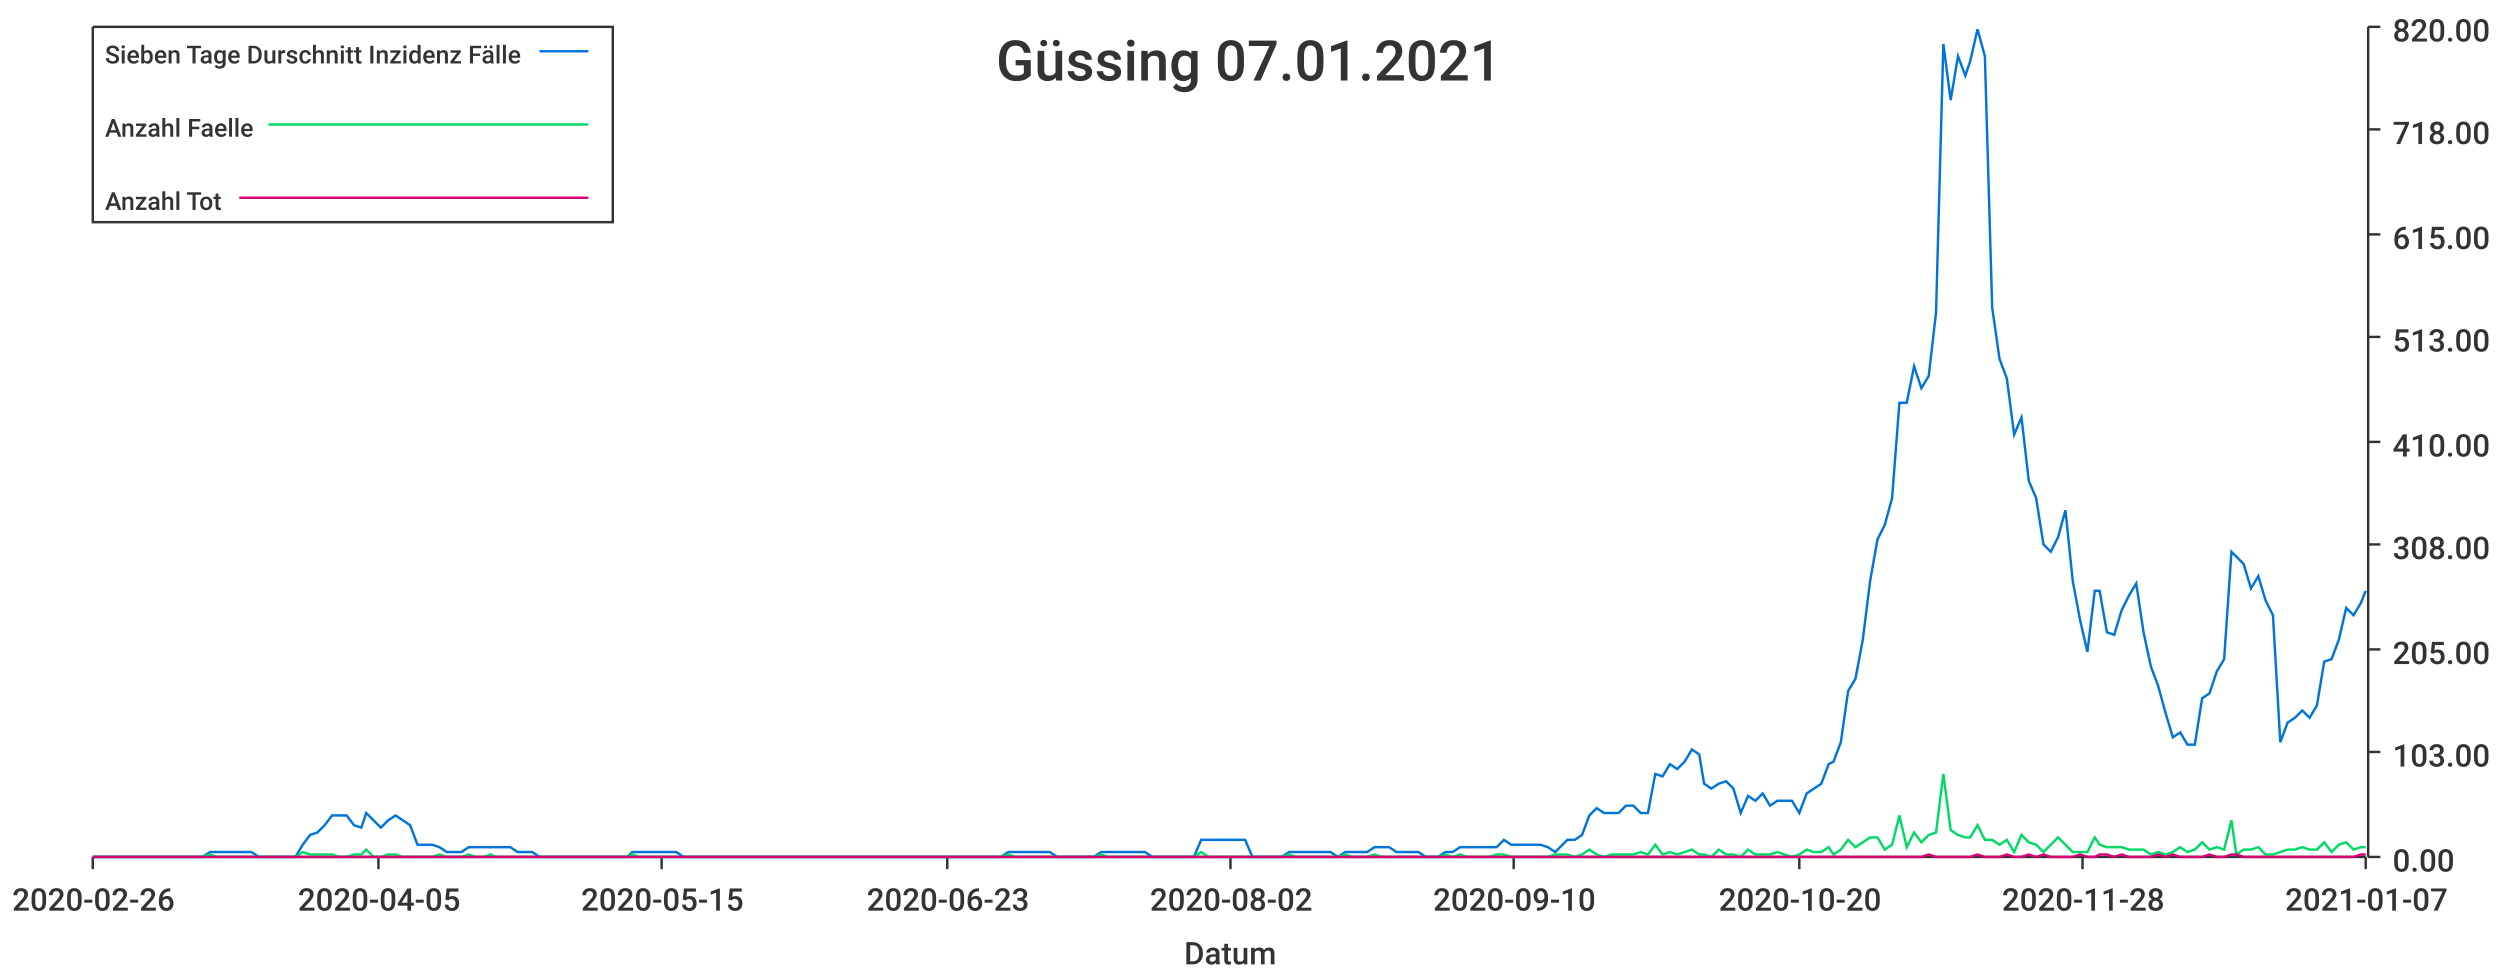
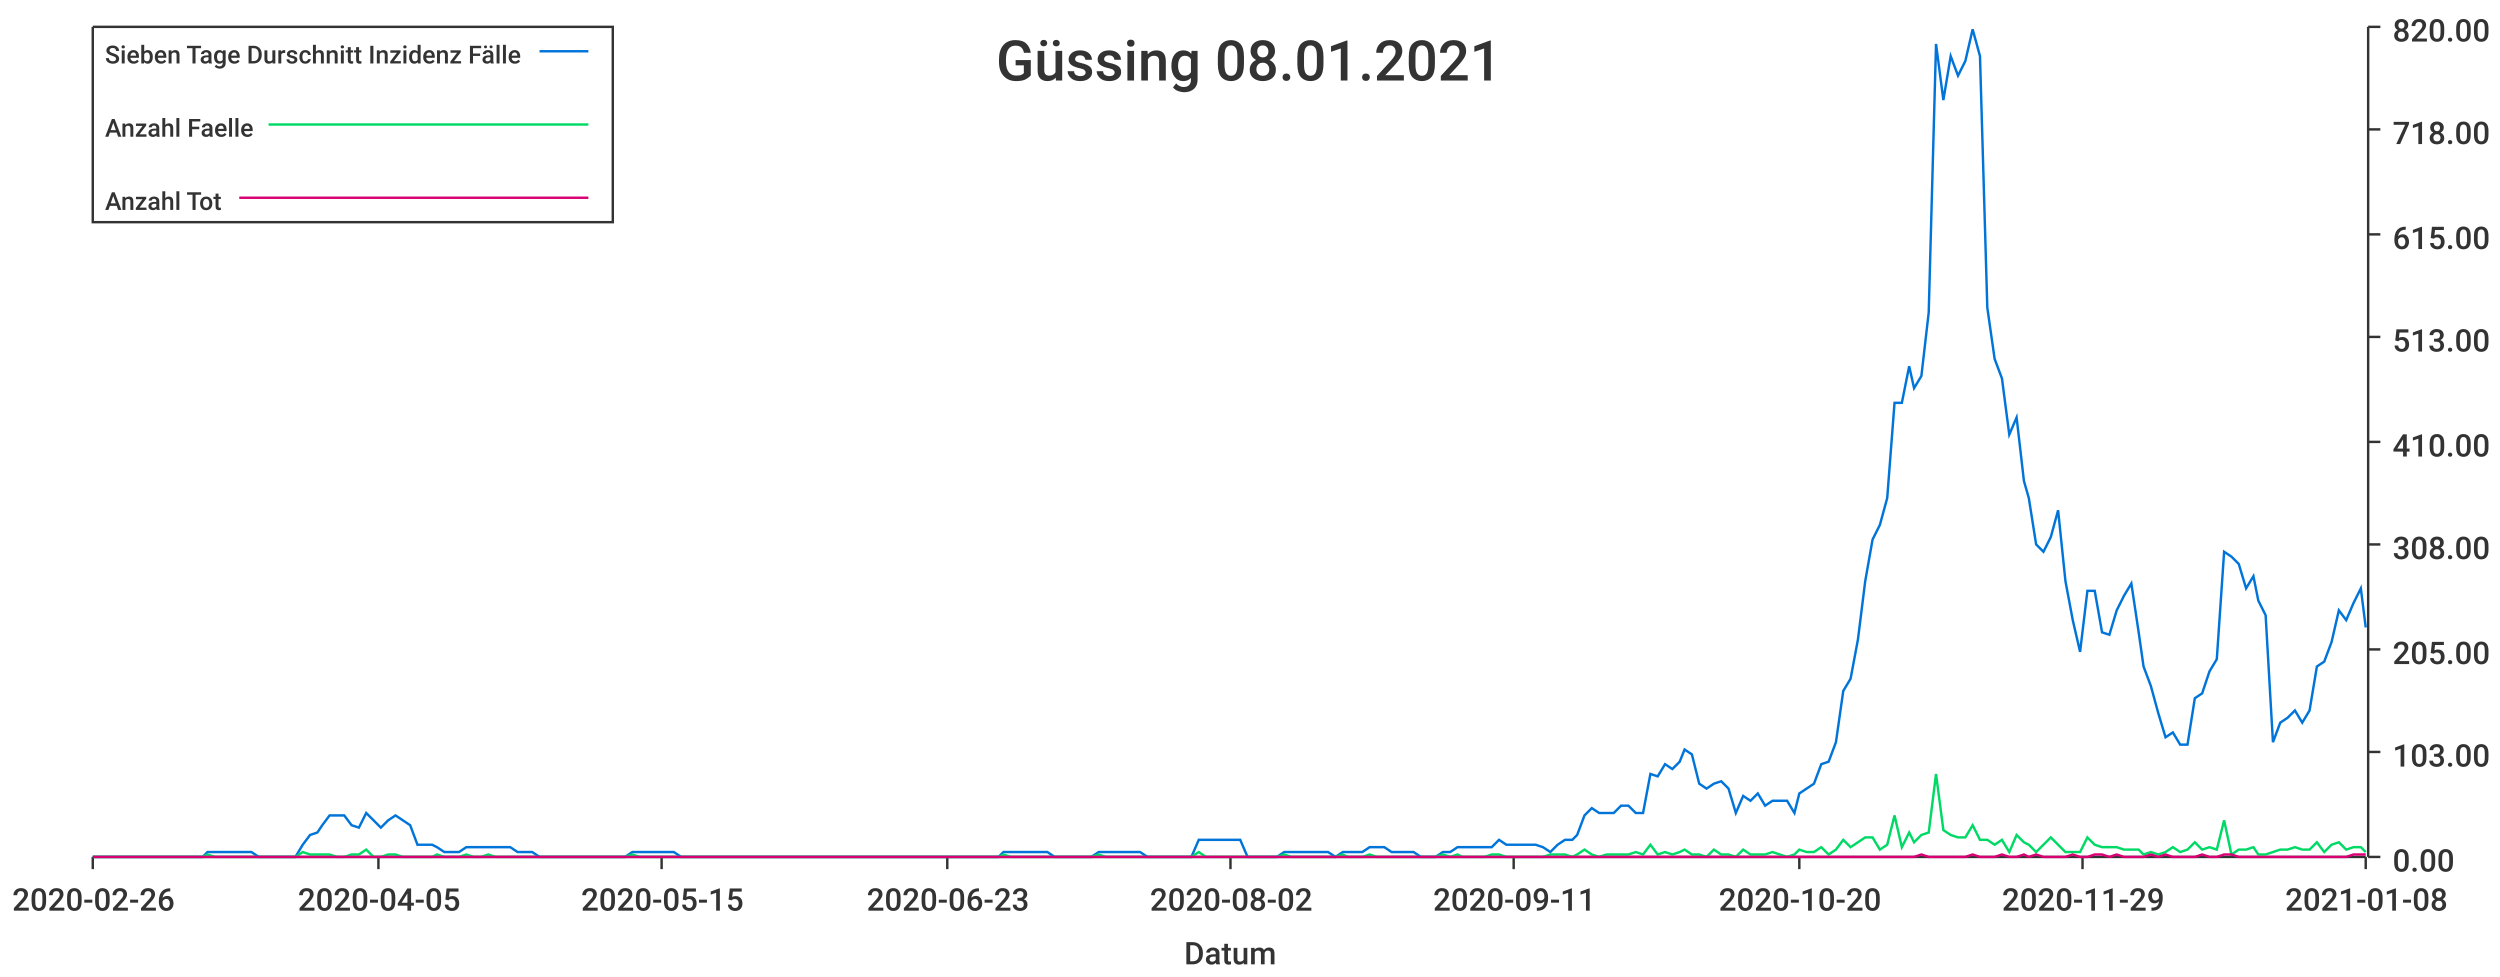
<svg xmlns="http://www.w3.org/2000/svg" width="1024" height="400">\n<path d="M 0 0 L 1024 0 L 1024 400 L 0 400 L 0 0" style="stroke-width:0;stroke:rgba(255,255,255,1.0);fill:rgba(255,255,255,1.0)" />
  <path d="M 38 11 L 969 11 L 969 351 L 38 351 L 38 11" style="stroke-width:0;stroke:rgba(255,255,255,1.0);fill:rgba(255,255,255,1.0)" />
  <path d="M 38 351 L 969 351" style="stroke-width:1;stroke:rgba(51,51,51,1.0);fill:none" />
  <path d="M 38 351 L 38 356" style="stroke-width:1;stroke:rgba(51,51,51,1.0);fill:none" />
  <text x="5" y="373" style="stroke-width:0;stroke:none;fill:rgba(51,51,51,1.0);font-size:12.8px;font-family:'Roboto Medium',sans-serif">2020-02-26</text>
  <path d="M 155 351 L 155 356" style="stroke-width:1;stroke:rgba(51,51,51,1.0);fill:none" />
  <text x="122" y="373" style="stroke-width:0;stroke:none;fill:rgba(51,51,51,1.0);font-size:12.8px;font-family:'Roboto Medium',sans-serif">2020-04-05</text>
  <path d="M 271 351 L 271 356" style="stroke-width:1;stroke:rgba(51,51,51,1.0);fill:none" />
  <text x="238" y="373" style="stroke-width:0;stroke:none;fill:rgba(51,51,51,1.0);font-size:12.8px;font-family:'Roboto Medium',sans-serif">2020-05-15</text>
  <path d="M 388 351 L 388 356" style="stroke-width:1;stroke:rgba(51,51,51,1.0);fill:none" />
  <text x="355" y="373" style="stroke-width:0;stroke:none;fill:rgba(51,51,51,1.0);font-size:12.8px;font-family:'Roboto Medium',sans-serif">2020-06-23</text>
  <path d="M 504 351 L 504 356" style="stroke-width:1;stroke:rgba(51,51,51,1.0);fill:none" />
  <text x="471" y="373" style="stroke-width:0;stroke:none;fill:rgba(51,51,51,1.0);font-size:12.8px;font-family:'Roboto Medium',sans-serif">2020-08-02</text>
  <path d="M 620 351 L 620 356" style="stroke-width:1;stroke:rgba(51,51,51,1.0);fill:none" />
-   <text x="587" y="373" style="stroke-width:0;stroke:none;fill:rgba(51,51,51,1.0);font-size:12.8px;font-family:'Roboto Medium',sans-serif">2020-09-10</text>
+   <text x="587" y="373" style="stroke-width:0;stroke:none;fill:rgba(51,51,51,1.0);font-size:12.8px;font-family:'Roboto Medium',sans-serif">2020-09-11</text>
  <path d="M 737 351 L 737 356" style="stroke-width:1;stroke:rgba(51,51,51,1.0);fill:none" />
  <text x="704" y="373" style="stroke-width:0;stroke:none;fill:rgba(51,51,51,1.0);font-size:12.8px;font-family:'Roboto Medium',sans-serif">2020-10-20</text>
  <path d="M 853 351 L 853 356" style="stroke-width:1;stroke:rgba(51,51,51,1.0);fill:none" />
-   <text x="820" y="373" style="stroke-width:0;stroke:none;fill:rgba(51,51,51,1.0);font-size:12.8px;font-family:'Roboto Medium',sans-serif">2020-11-28</text>
+   <text x="820" y="373" style="stroke-width:0;stroke:none;fill:rgba(51,51,51,1.0);font-size:12.8px;font-family:'Roboto Medium',sans-serif">2020-11-29</text>
  <path d="M 969 351 L 969 356" style="stroke-width:1;stroke:rgba(51,51,51,1.0);fill:none" />
-   <text x="936" y="373" style="stroke-width:0;stroke:none;fill:rgba(51,51,51,1.0);font-size:12.8px;font-family:'Roboto Medium',sans-serif">2021-01-07</text>
+   <text x="936" y="373" style="stroke-width:0;stroke:none;fill:rgba(51,51,51,1.0);font-size:12.8px;font-family:'Roboto Medium',sans-serif">2021-01-08</text>
  <text x="485" y="395" style="stroke-width:0;stroke:none;fill:rgba(51,51,51,1.0);font-size:12.8px;font-family:'Roboto Medium',sans-serif">Datum</text>
  <path d="M 970 351 L 970 11" style="stroke-width:1;stroke:rgba(51,51,51,1.0);fill:none" />
  <path d="M 970 351 L 975 351" style="stroke-width:1;stroke:rgba(51,51,51,1.0);fill:none" />
  <text x="980" y="357" style="stroke-width:0;stroke:none;fill:rgba(51,51,51,1.0);font-size:12.8px;font-family:'Roboto Medium',sans-serif">0.00</text>
  <path d="M 970 308 L 975 308" style="stroke-width:1;stroke:rgba(51,51,51,1.0);fill:none" />
  <text x="980" y="314" style="stroke-width:0;stroke:none;fill:rgba(51,51,51,1.0);font-size:12.8px;font-family:'Roboto Medium',sans-serif">103.00</text>
  <path d="M 970 266 L 975 266" style="stroke-width:1;stroke:rgba(51,51,51,1.0);fill:none" />
  <text x="980" y="272" style="stroke-width:0;stroke:none;fill:rgba(51,51,51,1.0);font-size:12.8px;font-family:'Roboto Medium',sans-serif">205.00</text>
  <path d="M 970 223 L 975 223" style="stroke-width:1;stroke:rgba(51,51,51,1.0);fill:none" />
  <text x="980" y="229" style="stroke-width:0;stroke:none;fill:rgba(51,51,51,1.0);font-size:12.8px;font-family:'Roboto Medium',sans-serif">308.00</text>
  <path d="M 970 181 L 975 181" style="stroke-width:1;stroke:rgba(51,51,51,1.0);fill:none" />
  <text x="980" y="187" style="stroke-width:0;stroke:none;fill:rgba(51,51,51,1.0);font-size:12.8px;font-family:'Roboto Medium',sans-serif">410.00</text>
  <path d="M 970 138 L 975 138" style="stroke-width:1;stroke:rgba(51,51,51,1.0);fill:none" />
  <text x="980" y="144" style="stroke-width:0;stroke:none;fill:rgba(51,51,51,1.0);font-size:12.8px;font-family:'Roboto Medium',sans-serif">513.00</text>
  <path d="M 970 96 L 975 96" style="stroke-width:1;stroke:rgba(51,51,51,1.0);fill:none" />
  <text x="980" y="102" style="stroke-width:0;stroke:none;fill:rgba(51,51,51,1.0);font-size:12.8px;font-family:'Roboto Medium',sans-serif">615.00</text>
  <path d="M 970 53 L 975 53" style="stroke-width:1;stroke:rgba(51,51,51,1.0);fill:none" />
  <text x="980" y="59" style="stroke-width:0;stroke:none;fill:rgba(51,51,51,1.0);font-size:12.8px;font-family:'Roboto Medium',sans-serif">718.00</text>
  <path d="M 970 11 L 975 11" style="stroke-width:1;stroke:rgba(51,51,51,1.0);fill:none" />
  <text x="980" y="17" style="stroke-width:0;stroke:none;fill:rgba(51,51,51,1.0);font-size:12.8px;font-family:'Roboto Medium',sans-serif">820.00</text>
-   <path d="M 38 351 L 41 351 L 44 351 L 47 351 L 50 351 L 53 351 L 56 351 L 59 351 L 62 351 L 65 351 L 68 351 L 71 351 L 74 351 L 77 351 L 80 351 L 83 351 L 86 349 L 89 349 L 92 349 L 94 349 L 97 349 L 100 349 L 103 349 L 106 351 L 109 351 L 112 351 L 115 351 L 118 351 L 121 351 L 124 346 L 127 342 L 130 341 L 133 338 L 136 334 L 139 334 L 142 334 L 145 338 L 148 339 L 150 333 L 153 336 L 156 339 L 159 336 L 162 334 L 165 336 L 168 338 L 171 346 L 174 346 L 177 346 L 180 347 L 183 349 L 186 349 L 189 349 L 192 347 L 195 347 L 198 347 L 201 347 L 203 347 L 206 347 L 209 347 L 212 349 L 215 349 L 218 349 L 221 351 L 224 351 L 227 351 L 230 351 L 233 351 L 236 351 L 239 351 L 242 351 L 245 351 L 248 351 L 251 351 L 254 351 L 257 351 L 259 349 L 262 349 L 265 349 L 268 349 L 271 349 L 274 349 L 277 349 L 280 351 L 283 351 L 286 351 L 289 351 L 292 351 L 295 351 L 298 351 L 301 351 L 304 351 L 307 351 L 310 351 L 312 351 L 315 351 L 318 351 L 321 351 L 324 351 L 327 351 L 330 351 L 333 351 L 336 351 L 339 351 L 342 351 L 345 351 L 348 351 L 351 351 L 354 351 L 357 351 L 360 351 L 363 351 L 366 351 L 368 351 L 371 351 L 374 351 L 377 351 L 380 351 L 383 351 L 386 351 L 389 351 L 392 351 L 395 351 L 398 351 L 401 351 L 404 351 L 407 351 L 410 351 L 413 349 L 416 349 L 419 349 L 422 349 L 424 349 L 427 349 L 430 349 L 433 351 L 436 351 L 439 351 L 442 351 L 445 351 L 448 351 L 451 349 L 454 349 L 457 349 L 460 349 L 463 349 L 466 349 L 469 349 L 472 351 L 475 351 L 477 351 L 480 351 L 483 351 L 486 351 L 489 351 L 492 344 L 495 344 L 498 344 L 501 344 L 504 344 L 507 344 L 510 344 L 513 351 L 516 351 L 519 351 L 522 351 L 525 351 L 528 349 L 531 349 L 533 349 L 536 349 L 539 349 L 542 349 L 545 349 L 548 351 L 551 349 L 554 349 L 557 349 L 560 349 L 563 347 L 566 347 L 569 347 L 572 349 L 575 349 L 578 349 L 581 349 L 584 351 L 586 351 L 589 351 L 592 349 L 595 349 L 598 347 L 601 347 L 604 347 L 607 347 L 610 347 L 613 347 L 616 344 L 619 346 L 622 346 L 625 346 L 628 346 L 631 346 L 634 347 L 637 349 L 640 346 L 642 344 L 645 344 L 648 342 L 651 334 L 654 331 L 657 333 L 660 333 L 663 333 L 666 330 L 669 330 L 672 333 L 675 333 L 678 317 L 681 318 L 684 313 L 687 315 L 690 312 L 693 307 L 696 309 L 698 321 L 701 323 L 704 321 L 707 320 L 710 323 L 713 333 L 716 326 L 719 328 L 722 325 L 725 330 L 728 328 L 731 328 L 734 328 L 737 333 L 740 325 L 743 323 L 746 321 L 749 313 L 751 312 L 754 304 L 757 283 L 760 278 L 763 262 L 766 238 L 769 221 L 772 215 L 775 204 L 778 165 L 781 165 L 784 150 L 787 159 L 790 154 L 793 128 L 796 18 L 799 41 L 802 23 L 805 31 L 807 25 L 810 12 L 813 23 L 816 126 L 819 147 L 822 155 L 825 178 L 828 171 L 831 197 L 834 204 L 837 223 L 840 226 L 843 220 L 846 209 L 849 238 L 852 254 L 855 267 L 858 242 L 860 242 L 863 259 L 866 260 L 869 250 L 872 244 L 875 239 L 878 259 L 881 273 L 884 281 L 887 292 L 890 302 L 893 300 L 896 305 L 899 305 L 902 286 L 905 284 L 908 275 L 911 270 L 914 226 L 916 228 L 919 231 L 922 241 L 925 236 L 928 246 L 931 252 L 934 304 L 937 296 L 940 294 L 943 291 L 946 294 L 949 289 L 952 271 L 955 270 L 958 262 L 961 249 L 964 252 L 967 247 L 969 242" style="stroke-width:1;stroke:rgba(0,116,217,1.0);fill:none" />
-   <path d="M 38 351 L 41 351 L 44 351 L 47 351 L 50 351 L 53 351 L 56 351 L 59 351 L 62 351 L 65 351 L 68 351 L 71 351 L 74 351 L 77 351 L 80 351 L 83 351 L 86 350 L 89 351 L 92 351 L 94 351 L 97 351 L 100 351 L 103 351 L 106 351 L 109 351 L 112 351 L 115 351 L 118 351 L 121 351 L 124 349 L 127 350 L 130 350 L 133 350 L 136 350 L 139 351 L 142 351 L 145 350 L 148 350 L 150 348 L 153 351 L 156 351 L 159 350 L 162 350 L 165 351 L 168 351 L 171 351 L 174 351 L 177 351 L 180 350 L 183 351 L 186 351 L 189 351 L 192 350 L 195 351 L 198 351 L 201 350 L 203 351 L 206 351 L 209 351 L 212 351 L 215 351 L 218 351 L 221 351 L 224 351 L 227 351 L 230 351 L 233 351 L 236 351 L 239 351 L 242 351 L 245 351 L 248 351 L 251 351 L 254 351 L 257 351 L 259 350 L 262 351 L 265 351 L 268 351 L 271 351 L 274 351 L 277 351 L 280 351 L 283 351 L 286 351 L 289 351 L 292 351 L 295 351 L 298 351 L 301 351 L 304 351 L 307 351 L 310 351 L 312 351 L 315 351 L 318 351 L 321 351 L 324 351 L 327 351 L 330 351 L 333 351 L 336 351 L 339 351 L 342 351 L 345 351 L 348 351 L 351 351 L 354 351 L 357 351 L 360 351 L 363 351 L 366 351 L 368 351 L 371 351 L 374 351 L 377 351 L 380 351 L 383 351 L 386 351 L 389 351 L 392 351 L 395 351 L 398 351 L 401 351 L 404 351 L 407 351 L 410 351 L 413 350 L 416 351 L 419 351 L 422 351 L 424 351 L 427 351 L 430 351 L 433 351 L 436 351 L 439 351 L 442 351 L 445 351 L 448 351 L 451 350 L 454 351 L 457 351 L 460 351 L 463 351 L 466 351 L 469 351 L 472 351 L 475 351 L 477 351 L 480 351 L 483 351 L 486 351 L 489 351 L 492 349 L 495 351 L 498 351 L 501 351 L 504 351 L 507 351 L 510 351 L 513 351 L 516 351 L 519 351 L 522 351 L 525 351 L 528 350 L 531 351 L 533 351 L 536 351 L 539 351 L 542 351 L 545 351 L 548 351 L 551 350 L 554 351 L 557 351 L 560 351 L 563 350 L 566 351 L 569 351 L 572 351 L 575 351 L 578 351 L 581 351 L 584 351 L 586 351 L 589 351 L 592 350 L 595 351 L 598 350 L 601 351 L 604 351 L 607 351 L 610 351 L 613 350 L 616 350 L 619 351 L 622 351 L 625 351 L 628 351 L 631 351 L 634 351 L 637 350 L 640 350 L 642 350 L 645 351 L 648 350 L 651 348 L 654 350 L 657 351 L 660 350 L 663 350 L 666 350 L 669 350 L 672 349 L 675 350 L 678 346 L 681 350 L 684 349 L 687 350 L 690 349 L 693 348 L 696 350 L 698 350 L 701 351 L 704 348 L 707 350 L 710 350 L 713 351 L 716 348 L 719 350 L 722 350 L 725 350 L 728 349 L 731 350 L 734 351 L 737 350 L 740 348 L 743 349 L 746 349 L 749 347 L 751 350 L 754 348 L 757 344 L 760 347 L 763 345 L 766 343 L 769 343 L 772 348 L 775 346 L 778 334 L 781 347 L 784 341 L 787 345 L 790 342 L 793 341 L 796 317 L 799 340 L 802 342 L 805 343 L 807 343 L 810 338 L 813 344 L 816 344 L 819 346 L 822 344 L 825 349 L 828 342 L 831 345 L 834 346 L 837 349 L 840 346 L 843 343 L 846 346 L 849 349 L 852 349 L 855 349 L 858 343 L 860 346 L 863 347 L 866 347 L 869 347 L 872 348 L 875 348 L 878 348 L 881 350 L 884 349 L 887 350 L 890 349 L 893 347 L 896 349 L 899 348 L 902 345 L 905 348 L 908 347 L 911 348 L 914 336 L 916 350 L 919 348 L 922 348 L 925 347 L 928 350 L 931 350 L 934 349 L 937 348 L 940 348 L 943 347 L 946 348 L 949 348 L 952 345 L 955 349 L 958 346 L 961 345 L 964 348 L 967 347 L 969 347" style="stroke-width:1;stroke:rgba(0,217,101,1.0);fill:none" />
-   <path d="M 38 351 L 41 351 L 44 351 L 47 351 L 50 351 L 53 351 L 56 351 L 59 351 L 62 351 L 65 351 L 68 351 L 71 351 L 74 351 L 77 351 L 80 351 L 83 351 L 86 351 L 89 351 L 92 351 L 94 351 L 97 351 L 100 351 L 103 351 L 106 351 L 109 351 L 112 351 L 115 351 L 118 351 L 121 351 L 124 351 L 127 351 L 130 351 L 133 351 L 136 351 L 139 351 L 142 351 L 145 351 L 148 351 L 150 351 L 153 351 L 156 351 L 159 351 L 162 351 L 165 351 L 168 351 L 171 351 L 174 351 L 177 351 L 180 351 L 183 351 L 186 351 L 189 351 L 192 351 L 195 351 L 198 351 L 201 351 L 203 351 L 206 351 L 209 351 L 212 351 L 215 351 L 218 351 L 221 351 L 224 351 L 227 351 L 230 351 L 233 351 L 236 351 L 239 351 L 242 351 L 245 351 L 248 351 L 251 351 L 254 351 L 257 351 L 259 351 L 262 351 L 265 351 L 268 351 L 271 351 L 274 351 L 277 351 L 280 351 L 283 351 L 286 351 L 289 351 L 292 351 L 295 351 L 298 351 L 301 351 L 304 351 L 307 351 L 310 351 L 312 351 L 315 351 L 318 351 L 321 351 L 324 351 L 327 351 L 330 351 L 333 351 L 336 351 L 339 351 L 342 351 L 345 351 L 348 351 L 351 351 L 354 351 L 357 351 L 360 351 L 363 351 L 366 351 L 368 351 L 371 351 L 374 351 L 377 351 L 380 351 L 383 351 L 386 351 L 389 351 L 392 351 L 395 351 L 398 351 L 401 351 L 404 351 L 407 351 L 410 351 L 413 351 L 416 351 L 419 351 L 422 351 L 424 351 L 427 351 L 430 351 L 433 351 L 436 351 L 439 351 L 442 351 L 445 351 L 448 351 L 451 351 L 454 351 L 457 351 L 460 351 L 463 351 L 466 351 L 469 351 L 472 351 L 475 351 L 477 351 L 480 351 L 483 351 L 486 351 L 489 351 L 492 351 L 495 351 L 498 351 L 501 351 L 504 351 L 507 351 L 510 351 L 513 351 L 516 351 L 519 351 L 522 351 L 525 351 L 528 351 L 531 351 L 533 351 L 536 351 L 539 351 L 542 351 L 545 351 L 548 351 L 551 351 L 554 351 L 557 351 L 560 351 L 563 351 L 566 351 L 569 351 L 572 351 L 575 351 L 578 351 L 581 351 L 584 351 L 586 351 L 589 351 L 592 351 L 595 351 L 598 351 L 601 351 L 604 351 L 607 351 L 610 351 L 613 351 L 616 351 L 619 351 L 622 351 L 625 351 L 628 351 L 631 351 L 634 351 L 637 351 L 640 351 L 642 351 L 645 351 L 648 351 L 651 351 L 654 351 L 657 351 L 660 351 L 663 351 L 666 351 L 669 351 L 672 351 L 675 351 L 678 351 L 681 351 L 684 351 L 687 351 L 690 351 L 693 351 L 696 351 L 698 351 L 701 351 L 704 351 L 707 351 L 710 351 L 713 351 L 716 351 L 719 351 L 722 351 L 725 351 L 728 351 L 731 351 L 734 351 L 737 351 L 740 351 L 743 351 L 746 351 L 749 351 L 751 351 L 754 351 L 757 351 L 760 351 L 763 351 L 766 351 L 769 351 L 772 351 L 775 351 L 778 351 L 781 351 L 784 351 L 787 351 L 790 350 L 793 351 L 796 351 L 799 351 L 802 351 L 805 351 L 807 351 L 810 350 L 813 351 L 816 351 L 819 351 L 822 350 L 825 351 L 828 351 L 831 350 L 834 351 L 837 350 L 840 351 L 843 351 L 846 351 L 849 351 L 852 350 L 855 351 L 858 351 L 860 350 L 863 350 L 866 351 L 869 350 L 872 351 L 875 351 L 878 351 L 881 351 L 884 350 L 887 351 L 890 350 L 893 351 L 896 351 L 899 351 L 902 351 L 905 350 L 908 351 L 911 351 L 914 350 L 916 350 L 919 351 L 922 351 L 925 351 L 928 351 L 931 351 L 934 351 L 937 351 L 940 351 L 943 351 L 946 351 L 949 351 L 952 351 L 955 351 L 958 351 L 961 351 L 964 351 L 967 350 L 969 350" style="stroke-width:1;stroke:rgba(217,0,116,1.0);fill:none" />
-   <text x="408" y="33" style="stroke-width:0;stroke:none;fill:rgba(51,51,51,1.0);font-size:23.0px;font-family:'Roboto Medium',sans-serif">Güssing 07.01.2021</text>
+   <path d="M 38 351 L 41 351 L 44 351 L 47 351 L 50 351 L 53 351 L 56 351 L 59 351 L 62 351 L 65 351 L 68 351 L 71 351 L 74 351 L 77 351 L 80 351 L 83 351 L 85 349 L 88 349 L 91 349 L 94 349 L 97 349 L 100 349 L 103 349 L 106 351 L 109 351 L 112 351 L 115 351 L 118 351 L 121 351 L 124 346 L 127 342 L 130 341 L 132 338 L 135 334 L 138 334 L 141 334 L 144 338 L 147 339 L 150 333 L 153 336 L 156 339 L 159 336 L 162 334 L 165 336 L 168 338 L 171 346 L 174 346 L 177 346 L 179 347 L 182 349 L 185 349 L 188 349 L 191 347 L 194 347 L 197 347 L 200 347 L 203 347 L 206 347 L 209 347 L 212 349 L 215 349 L 218 349 L 221 351 L 224 351 L 226 351 L 229 351 L 232 351 L 235 351 L 238 351 L 241 351 L 244 351 L 247 351 L 250 351 L 253 351 L 256 351 L 259 349 L 262 349 L 265 349 L 268 349 L 271 349 L 273 349 L 276 349 L 279 351 L 282 351 L 285 351 L 288 351 L 291 351 L 294 351 L 297 351 L 300 351 L 303 351 L 306 351 L 309 351 L 312 351 L 315 351 L 318 351 L 320 351 L 323 351 L 326 351 L 329 351 L 332 351 L 335 351 L 338 351 L 341 351 L 344 351 L 347 351 L 350 351 L 353 351 L 356 351 L 359 351 L 362 351 L 364 351 L 367 351 L 370 351 L 373 351 L 376 351 L 379 351 L 382 351 L 385 351 L 388 351 L 391 351 L 394 351 L 397 351 L 400 351 L 403 351 L 406 351 L 409 351 L 411 349 L 414 349 L 417 349 L 420 349 L 423 349 L 426 349 L 429 349 L 432 351 L 435 351 L 438 351 L 441 351 L 444 351 L 447 351 L 450 349 L 453 349 L 456 349 L 458 349 L 461 349 L 464 349 L 467 349 L 470 351 L 473 351 L 476 351 L 479 351 L 482 351 L 485 351 L 488 351 L 491 344 L 494 344 L 497 344 L 500 344 L 503 344 L 505 344 L 508 344 L 511 351 L 514 351 L 517 351 L 520 351 L 523 351 L 526 349 L 529 349 L 532 349 L 535 349 L 538 349 L 541 349 L 544 349 L 547 351 L 550 349 L 552 349 L 555 349 L 558 349 L 561 347 L 564 347 L 567 347 L 570 349 L 573 349 L 576 349 L 579 349 L 582 351 L 585 351 L 588 351 L 591 349 L 594 349 L 597 347 L 599 347 L 602 347 L 605 347 L 608 347 L 611 347 L 614 344 L 617 346 L 620 346 L 623 346 L 626 346 L 629 346 L 632 347 L 635 349 L 638 346 L 641 344 L 644 344 L 646 342 L 649 334 L 652 331 L 655 333 L 658 333 L 661 333 L 664 330 L 667 330 L 670 333 L 673 333 L 676 317 L 679 318 L 682 313 L 685 315 L 688 312 L 690 307 L 693 309 L 696 321 L 699 323 L 702 321 L 705 320 L 708 323 L 711 333 L 714 326 L 717 328 L 720 325 L 723 330 L 726 328 L 729 328 L 732 328 L 735 333 L 737 325 L 740 323 L 743 321 L 746 313 L 749 312 L 752 304 L 755 283 L 758 278 L 761 262 L 764 238 L 767 221 L 770 215 L 773 204 L 776 165 L 779 165 L 782 150 L 784 159 L 787 154 L 790 128 L 793 18 L 796 41 L 799 23 L 802 31 L 805 25 L 808 12 L 811 23 L 814 126 L 817 147 L 820 155 L 823 178 L 826 171 L 829 197 L 831 204 L 834 223 L 837 226 L 840 220 L 843 209 L 846 238 L 849 254 L 852 267 L 855 242 L 858 242 L 861 259 L 864 260 L 867 250 L 870 244 L 873 239 L 876 259 L 878 273 L 881 281 L 884 292 L 887 302 L 890 300 L 893 305 L 896 305 L 899 286 L 902 284 L 905 275 L 908 270 L 911 226 L 914 228 L 917 231 L 920 241 L 923 236 L 925 246 L 928 252 L 931 304 L 934 296 L 937 294 L 940 291 L 943 296 L 946 291 L 949 273 L 952 271 L 955 263 L 958 250 L 961 254 L 964 247 L 967 241 L 969 257" style="stroke-width:1;stroke:rgba(0,116,217,1.0);fill:none" />
+   <path d="M 38 351 L 41 351 L 44 351 L 47 351 L 50 351 L 53 351 L 56 351 L 59 351 L 62 351 L 65 351 L 68 351 L 71 351 L 74 351 L 77 351 L 80 351 L 83 351 L 85 350 L 88 351 L 91 351 L 94 351 L 97 351 L 100 351 L 103 351 L 106 351 L 109 351 L 112 351 L 115 351 L 118 351 L 121 351 L 124 349 L 127 350 L 130 350 L 132 350 L 135 350 L 138 351 L 141 351 L 144 350 L 147 350 L 150 348 L 153 351 L 156 351 L 159 350 L 162 350 L 165 351 L 168 351 L 171 351 L 174 351 L 177 351 L 179 350 L 182 351 L 185 351 L 188 351 L 191 350 L 194 351 L 197 351 L 200 350 L 203 351 L 206 351 L 209 351 L 212 351 L 215 351 L 218 351 L 221 351 L 224 351 L 226 351 L 229 351 L 232 351 L 235 351 L 238 351 L 241 351 L 244 351 L 247 351 L 250 351 L 253 351 L 256 351 L 259 350 L 262 351 L 265 351 L 268 351 L 271 351 L 273 351 L 276 351 L 279 351 L 282 351 L 285 351 L 288 351 L 291 351 L 294 351 L 297 351 L 300 351 L 303 351 L 306 351 L 309 351 L 312 351 L 315 351 L 318 351 L 320 351 L 323 351 L 326 351 L 329 351 L 332 351 L 335 351 L 338 351 L 341 351 L 344 351 L 347 351 L 350 351 L 353 351 L 356 351 L 359 351 L 362 351 L 364 351 L 367 351 L 370 351 L 373 351 L 376 351 L 379 351 L 382 351 L 385 351 L 388 351 L 391 351 L 394 351 L 397 351 L 400 351 L 403 351 L 406 351 L 409 351 L 411 350 L 414 351 L 417 351 L 420 351 L 423 351 L 426 351 L 429 351 L 432 351 L 435 351 L 438 351 L 441 351 L 444 351 L 447 351 L 450 350 L 453 351 L 456 351 L 458 351 L 461 351 L 464 351 L 467 351 L 470 351 L 473 351 L 476 351 L 479 351 L 482 351 L 485 351 L 488 351 L 491 349 L 494 351 L 497 351 L 500 351 L 503 351 L 505 351 L 508 351 L 511 351 L 514 351 L 517 351 L 520 351 L 523 351 L 526 350 L 529 351 L 532 351 L 535 351 L 538 351 L 541 351 L 544 351 L 547 351 L 550 350 L 552 351 L 555 351 L 558 351 L 561 350 L 564 351 L 567 351 L 570 351 L 573 351 L 576 351 L 579 351 L 582 351 L 585 351 L 588 351 L 591 350 L 594 351 L 597 350 L 599 351 L 602 351 L 605 351 L 608 351 L 611 350 L 614 350 L 617 351 L 620 351 L 623 351 L 626 351 L 629 351 L 632 351 L 635 350 L 638 350 L 641 350 L 644 351 L 646 350 L 649 348 L 652 350 L 655 351 L 658 350 L 661 350 L 664 350 L 667 350 L 670 349 L 673 350 L 676 346 L 679 350 L 682 349 L 685 350 L 688 349 L 690 348 L 693 350 L 696 350 L 699 351 L 702 348 L 705 350 L 708 350 L 711 351 L 714 348 L 717 350 L 720 350 L 723 350 L 726 349 L 729 350 L 732 351 L 735 350 L 737 348 L 740 349 L 743 349 L 746 347 L 749 350 L 752 348 L 755 344 L 758 347 L 761 345 L 764 343 L 767 343 L 770 348 L 773 346 L 776 334 L 779 347 L 782 341 L 784 345 L 787 342 L 790 341 L 793 317 L 796 340 L 799 342 L 802 343 L 805 343 L 808 338 L 811 344 L 814 344 L 817 346 L 820 344 L 823 349 L 826 342 L 829 345 L 831 346 L 834 349 L 837 346 L 840 343 L 843 346 L 846 349 L 849 349 L 852 349 L 855 343 L 858 346 L 861 347 L 864 347 L 867 347 L 870 348 L 873 348 L 876 348 L 878 350 L 881 349 L 884 350 L 887 349 L 890 347 L 893 349 L 896 348 L 899 345 L 902 348 L 905 347 L 908 348 L 911 336 L 914 350 L 917 348 L 920 348 L 923 347 L 925 350 L 928 350 L 931 349 L 934 348 L 937 348 L 940 347 L 943 348 L 946 348 L 949 345 L 952 349 L 955 346 L 958 345 L 961 348 L 964 347 L 967 347 L 969 349" style="stroke-width:1;stroke:rgba(0,217,101,1.0);fill:none" />
+   <path d="M 38 351 L 41 351 L 44 351 L 47 351 L 50 351 L 53 351 L 56 351 L 59 351 L 62 351 L 65 351 L 68 351 L 71 351 L 74 351 L 77 351 L 80 351 L 83 351 L 85 351 L 88 351 L 91 351 L 94 351 L 97 351 L 100 351 L 103 351 L 106 351 L 109 351 L 112 351 L 115 351 L 118 351 L 121 351 L 124 351 L 127 351 L 130 351 L 132 351 L 135 351 L 138 351 L 141 351 L 144 351 L 147 351 L 150 351 L 153 351 L 156 351 L 159 351 L 162 351 L 165 351 L 168 351 L 171 351 L 174 351 L 177 351 L 179 351 L 182 351 L 185 351 L 188 351 L 191 351 L 194 351 L 197 351 L 200 351 L 203 351 L 206 351 L 209 351 L 212 351 L 215 351 L 218 351 L 221 351 L 224 351 L 226 351 L 229 351 L 232 351 L 235 351 L 238 351 L 241 351 L 244 351 L 247 351 L 250 351 L 253 351 L 256 351 L 259 351 L 262 351 L 265 351 L 268 351 L 271 351 L 273 351 L 276 351 L 279 351 L 282 351 L 285 351 L 288 351 L 291 351 L 294 351 L 297 351 L 300 351 L 303 351 L 306 351 L 309 351 L 312 351 L 315 351 L 318 351 L 320 351 L 323 351 L 326 351 L 329 351 L 332 351 L 335 351 L 338 351 L 341 351 L 344 351 L 347 351 L 350 351 L 353 351 L 356 351 L 359 351 L 362 351 L 364 351 L 367 351 L 370 351 L 373 351 L 376 351 L 379 351 L 382 351 L 385 351 L 388 351 L 391 351 L 394 351 L 397 351 L 400 351 L 403 351 L 406 351 L 409 351 L 411 351 L 414 351 L 417 351 L 420 351 L 423 351 L 426 351 L 429 351 L 432 351 L 435 351 L 438 351 L 441 351 L 444 351 L 447 351 L 450 351 L 453 351 L 456 351 L 458 351 L 461 351 L 464 351 L 467 351 L 470 351 L 473 351 L 476 351 L 479 351 L 482 351 L 485 351 L 488 351 L 491 351 L 494 351 L 497 351 L 500 351 L 503 351 L 505 351 L 508 351 L 511 351 L 514 351 L 517 351 L 520 351 L 523 351 L 526 351 L 529 351 L 532 351 L 535 351 L 538 351 L 541 351 L 544 351 L 547 351 L 550 351 L 552 351 L 555 351 L 558 351 L 561 351 L 564 351 L 567 351 L 570 351 L 573 351 L 576 351 L 579 351 L 582 351 L 585 351 L 588 351 L 591 351 L 594 351 L 597 351 L 599 351 L 602 351 L 605 351 L 608 351 L 611 351 L 614 351 L 617 351 L 620 351 L 623 351 L 626 351 L 629 351 L 632 351 L 635 351 L 638 351 L 641 351 L 644 351 L 646 351 L 649 351 L 652 351 L 655 351 L 658 351 L 661 351 L 664 351 L 667 351 L 670 351 L 673 351 L 676 351 L 679 351 L 682 351 L 685 351 L 688 351 L 690 351 L 693 351 L 696 351 L 699 351 L 702 351 L 705 351 L 708 351 L 711 351 L 714 351 L 717 351 L 720 351 L 723 351 L 726 351 L 729 351 L 732 351 L 735 351 L 737 351 L 740 351 L 743 351 L 746 351 L 749 351 L 752 351 L 755 351 L 758 351 L 761 351 L 764 351 L 767 351 L 770 351 L 773 351 L 776 351 L 779 351 L 782 351 L 784 351 L 787 350 L 790 351 L 793 351 L 796 351 L 799 351 L 802 351 L 805 351 L 808 350 L 811 351 L 814 351 L 817 351 L 820 350 L 823 351 L 826 351 L 829 350 L 831 351 L 834 350 L 837 351 L 840 351 L 843 351 L 846 351 L 849 350 L 852 351 L 855 351 L 858 350 L 861 350 L 864 351 L 867 350 L 870 351 L 873 351 L 876 351 L 878 351 L 881 350 L 884 351 L 887 350 L 890 351 L 893 351 L 896 351 L 899 351 L 902 350 L 905 351 L 908 351 L 911 350 L 914 350 L 917 351 L 920 351 L 923 351 L 925 351 L 928 351 L 931 351 L 934 351 L 937 351 L 940 351 L 943 351 L 946 351 L 949 351 L 952 351 L 955 351 L 958 351 L 961 351 L 964 350 L 967 350 L 969 350" style="stroke-width:1;stroke:rgba(217,0,116,1.0);fill:none" />
+   <text x="408" y="33" style="stroke-width:0;stroke:none;fill:rgba(51,51,51,1.0);font-size:23.0px;font-family:'Roboto Medium',sans-serif">Güssing 08.01.2021</text>
  <path d="M 38 11 L 251 11 L 251 91 L 38 91 L 38 11" style="stroke-width:1;stroke:rgba(51,51,51,1.0);fill:rgba(255,255,255,1.0)" />
  <text x="43" y="26" style="stroke-width:0;stroke:none;fill:rgba(51,51,51,1.0);font-size:10.2px;font-family:'Roboto Medium',sans-serif">Sieben Tage Durschnitt Inzidenz Fälle</text>
  <path d="M 221 21 L 241 21" style="stroke-width:1;stroke:rgba(0,116,217,1.0);fill:none" />
  <text x="43" y="56" style="stroke-width:0;stroke:none;fill:rgba(51,51,51,1.0);font-size:10.2px;font-family:'Roboto Medium',sans-serif">Anzahl Faelle</text>
  <path d="M 110 51 L 241 51" style="stroke-width:1;stroke:rgba(0,217,101,1.0);fill:none" />
  <text x="43" y="86" style="stroke-width:0;stroke:none;fill:rgba(51,51,51,1.0);font-size:10.2px;font-family:'Roboto Medium',sans-serif">Anzahl Tot</text>
  <path d="M 98 81 L 241 81" style="stroke-width:1;stroke:rgba(217,0,116,1.0);fill:none" />
</svg>
